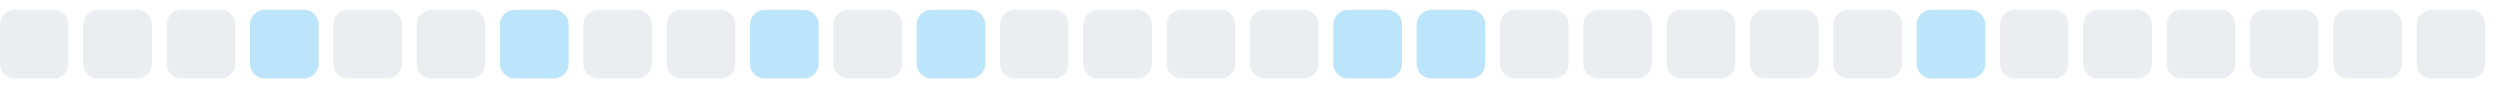
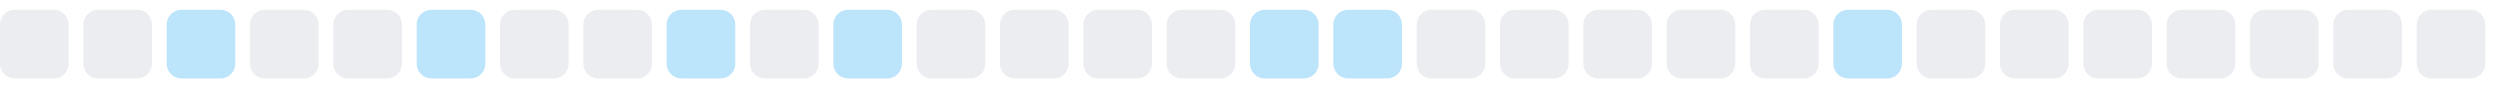
<svg xmlns="http://www.w3.org/2000/svg" width="255" height="9">
  <style>
        .level0 { fill: #ebedf0; }
        .level1 { fill: #bce4fa; }
        .level2 { fill: #75c7f7; }
        .level3 { fill: #30a9f2; }
        .level4 { fill: #008ee6; }
        @media (prefers-color-scheme: dark) {
          .level0 { fill: #161b22; }
          .level1 { fill: #0b3b5c; }
          .level2 { fill: #0a6299; }
          .level3 { fill: #008ee6; }
          .level4 { fill: #5bc4ff; }
        }
      </style>
  <rect x="0.0" y="1" width="7" height="7" rx="1.5" ry="1.5" class="level0" />
  <rect x="8.5" y="1" width="7" height="7" rx="1.5" ry="1.5" class="level0" />
-   <rect x="17.0" y="1" width="7" height="7" rx="1.5" ry="1.5" class="level0" />
-   <rect x="25.5" y="1" width="7" height="7" rx="1.5" ry="1.5" class="level1" />
+   <rect x="17.0" y="1" width="7" height="7" rx="1.5" ry="1.5" class="level1" />
+   <rect x="25.5" y="1" width="7" height="7" rx="1.5" ry="1.5" class="level0" />
  <rect x="34.0" y="1" width="7" height="7" rx="1.5" ry="1.5" class="level0" />
-   <rect x="42.5" y="1" width="7" height="7" rx="1.5" ry="1.5" class="level0" />
-   <rect x="51.0" y="1" width="7" height="7" rx="1.5" ry="1.5" class="level1" />
+   <rect x="42.5" y="1" width="7" height="7" rx="1.5" ry="1.5" class="level1" />
+   <rect x="51.0" y="1" width="7" height="7" rx="1.5" ry="1.5" class="level0" />
  <rect x="59.5" y="1" width="7" height="7" rx="1.5" ry="1.5" class="level0" />
-   <rect x="68.0" y="1" width="7" height="7" rx="1.5" ry="1.5" class="level0" />
-   <rect x="76.5" y="1" width="7" height="7" rx="1.5" ry="1.5" class="level1" />
-   <rect x="85.0" y="1" width="7" height="7" rx="1.5" ry="1.5" class="level0" />
-   <rect x="93.5" y="1" width="7" height="7" rx="1.5" ry="1.5" class="level1" />
+   <rect x="68.0" y="1" width="7" height="7" rx="1.5" ry="1.5" class="level1" />
+   <rect x="76.5" y="1" width="7" height="7" rx="1.5" ry="1.5" class="level0" />
+   <rect x="85.0" y="1" width="7" height="7" rx="1.5" ry="1.5" class="level1" />
+   <rect x="93.5" y="1" width="7" height="7" rx="1.5" ry="1.5" class="level0" />
  <rect x="102.0" y="1" width="7" height="7" rx="1.5" ry="1.5" class="level0" />
  <rect x="110.5" y="1" width="7" height="7" rx="1.5" ry="1.5" class="level0" />
  <rect x="119.0" y="1" width="7" height="7" rx="1.5" ry="1.5" class="level0" />
-   <rect x="127.5" y="1" width="7" height="7" rx="1.5" ry="1.5" class="level0" />
+   <rect x="127.5" y="1" width="7" height="7" rx="1.5" ry="1.5" class="level1" />
  <rect x="136.0" y="1" width="7" height="7" rx="1.5" ry="1.5" class="level1" />
-   <rect x="144.5" y="1" width="7" height="7" rx="1.5" ry="1.5" class="level1" />
+   <rect x="144.5" y="1" width="7" height="7" rx="1.5" ry="1.5" class="level0" />
  <rect x="153.0" y="1" width="7" height="7" rx="1.5" ry="1.5" class="level0" />
  <rect x="161.5" y="1" width="7" height="7" rx="1.5" ry="1.5" class="level0" />
  <rect x="170.0" y="1" width="7" height="7" rx="1.5" ry="1.5" class="level0" />
  <rect x="178.5" y="1" width="7" height="7" rx="1.5" ry="1.5" class="level0" />
-   <rect x="187.0" y="1" width="7" height="7" rx="1.5" ry="1.5" class="level0" />
-   <rect x="195.5" y="1" width="7" height="7" rx="1.5" ry="1.5" class="level1" />
+   <rect x="187.0" y="1" width="7" height="7" rx="1.5" ry="1.5" class="level1" />
+   <rect x="195.5" y="1" width="7" height="7" rx="1.5" ry="1.5" class="level0" />
  <rect x="204.0" y="1" width="7" height="7" rx="1.5" ry="1.5" class="level0" />
  <rect x="212.5" y="1" width="7" height="7" rx="1.5" ry="1.5" class="level0" />
  <rect x="221.0" y="1" width="7" height="7" rx="1.5" ry="1.5" class="level0" />
  <rect x="229.5" y="1" width="7" height="7" rx="1.5" ry="1.5" class="level0" />
  <rect x="238.0" y="1" width="7" height="7" rx="1.5" ry="1.5" class="level0" />
  <rect x="246.5" y="1" width="7" height="7" rx="1.5" ry="1.5" class="level0" />
</svg>
